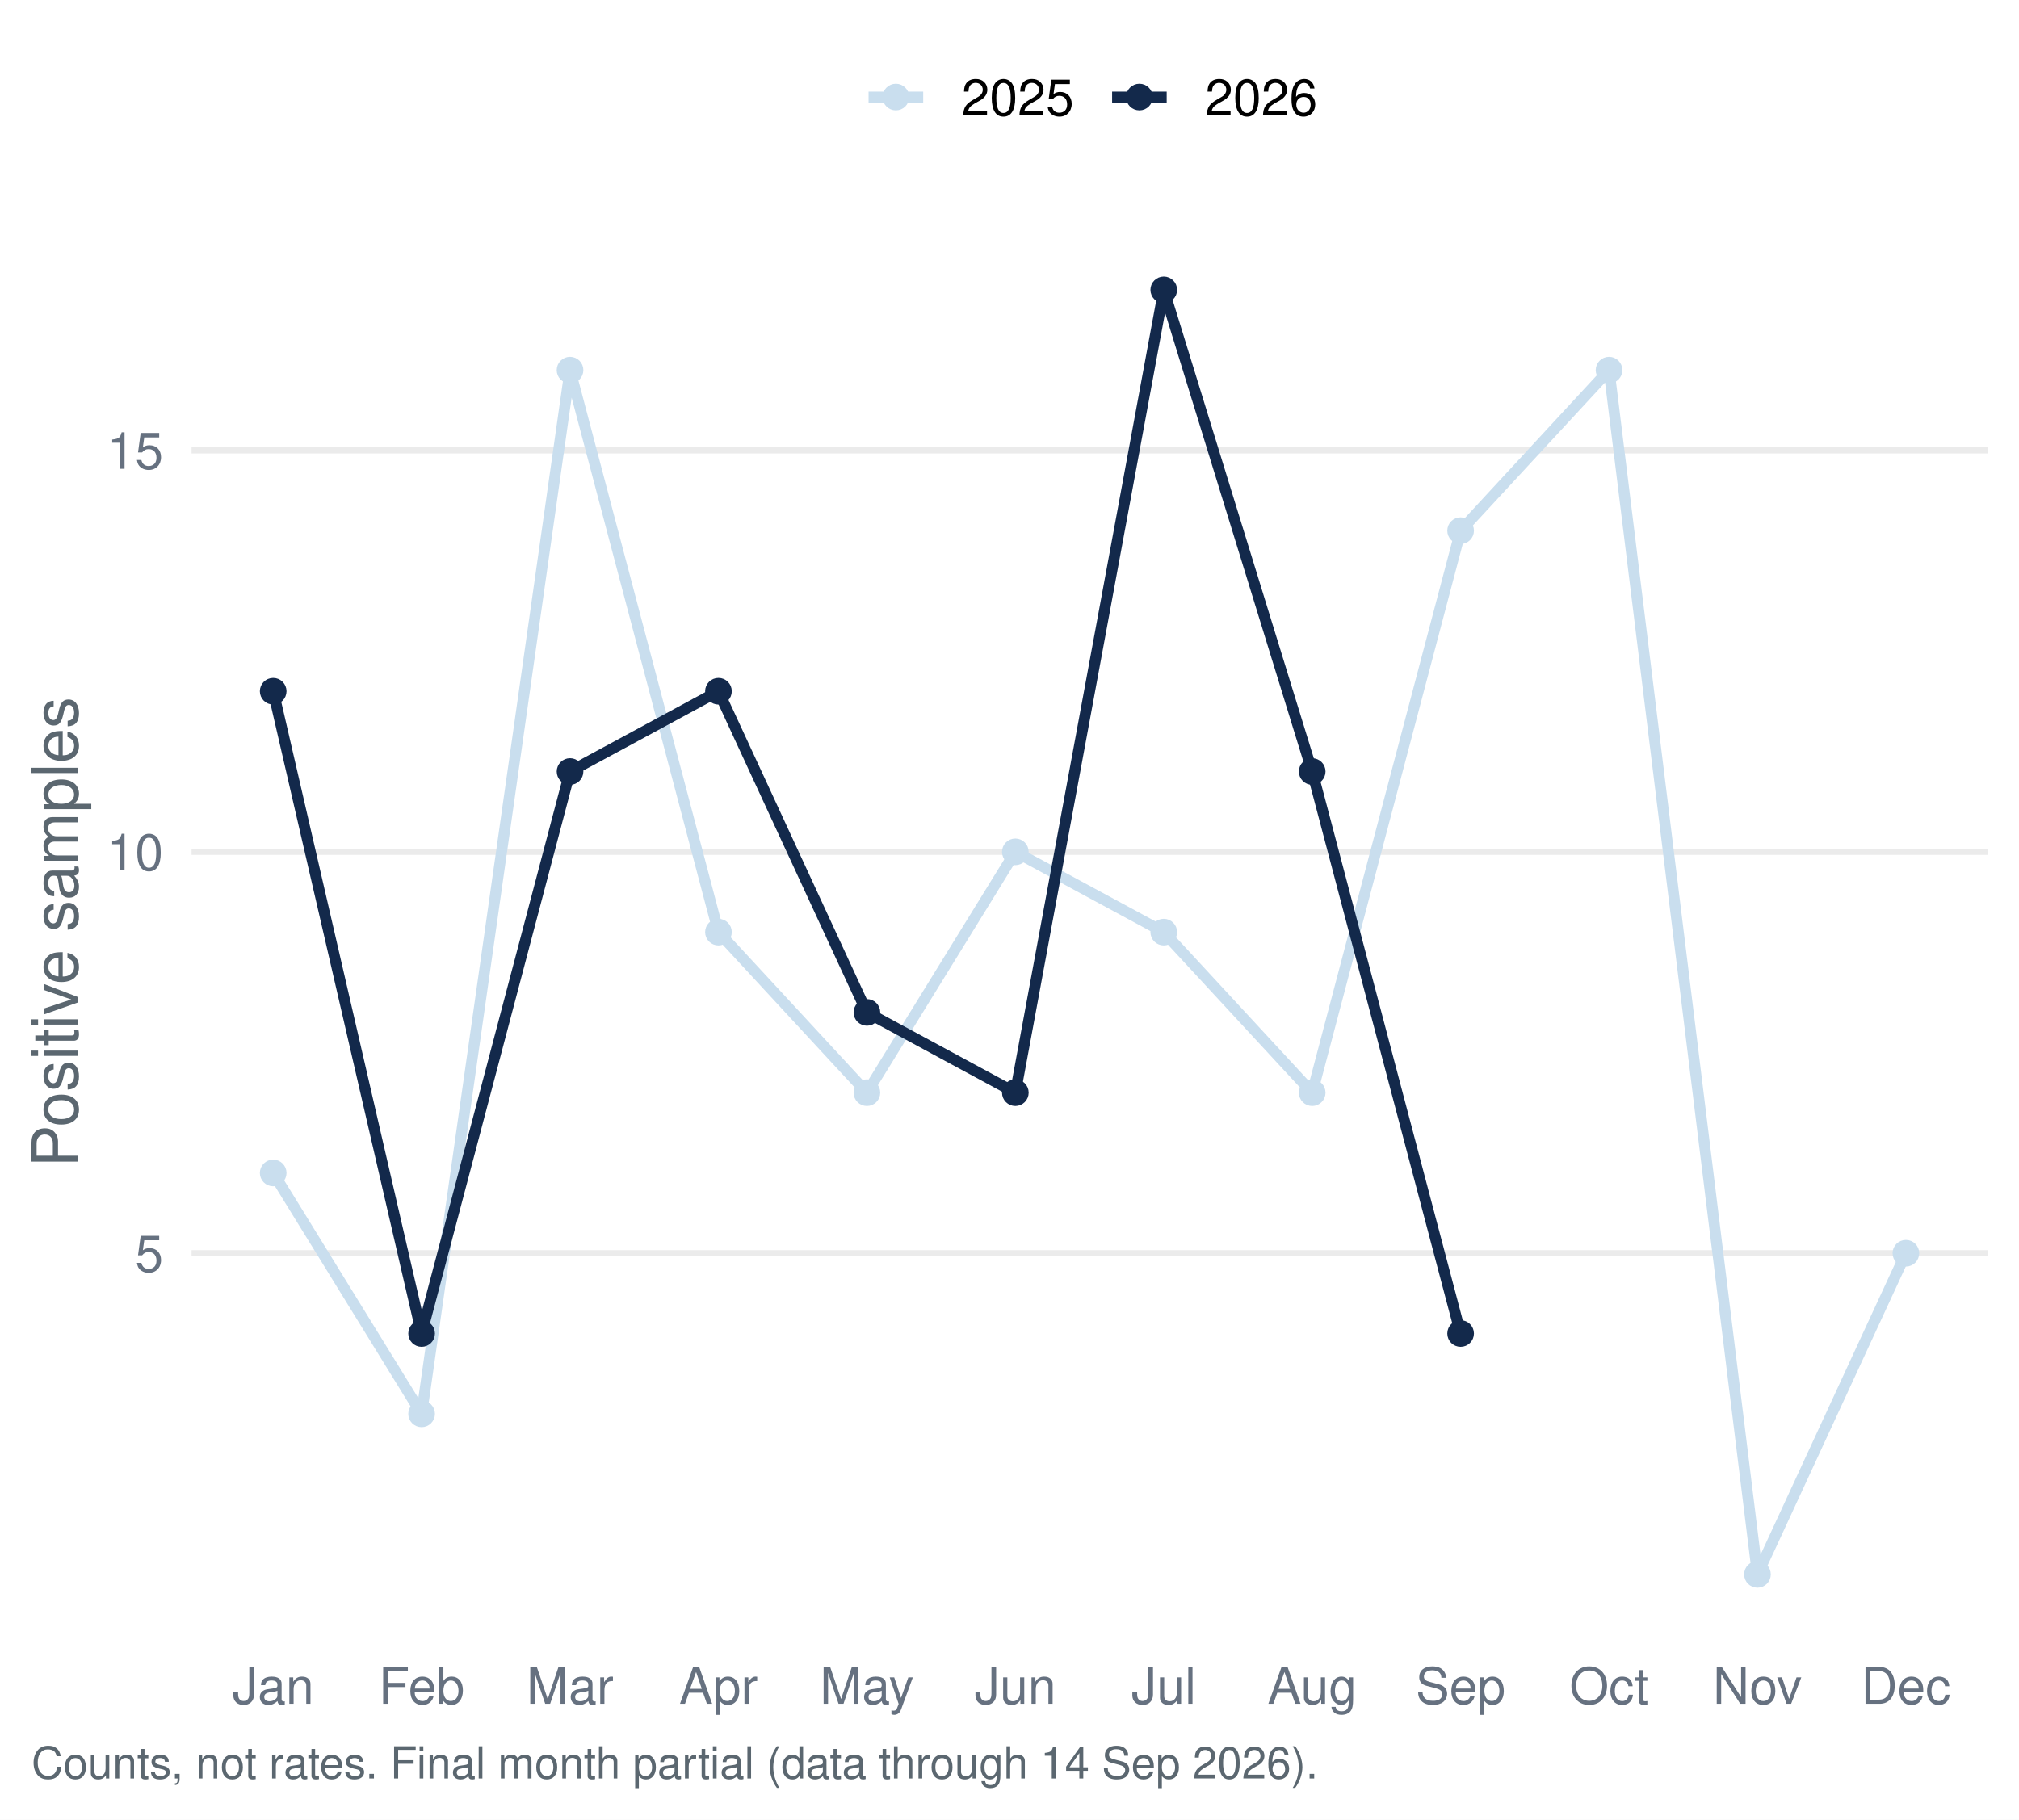
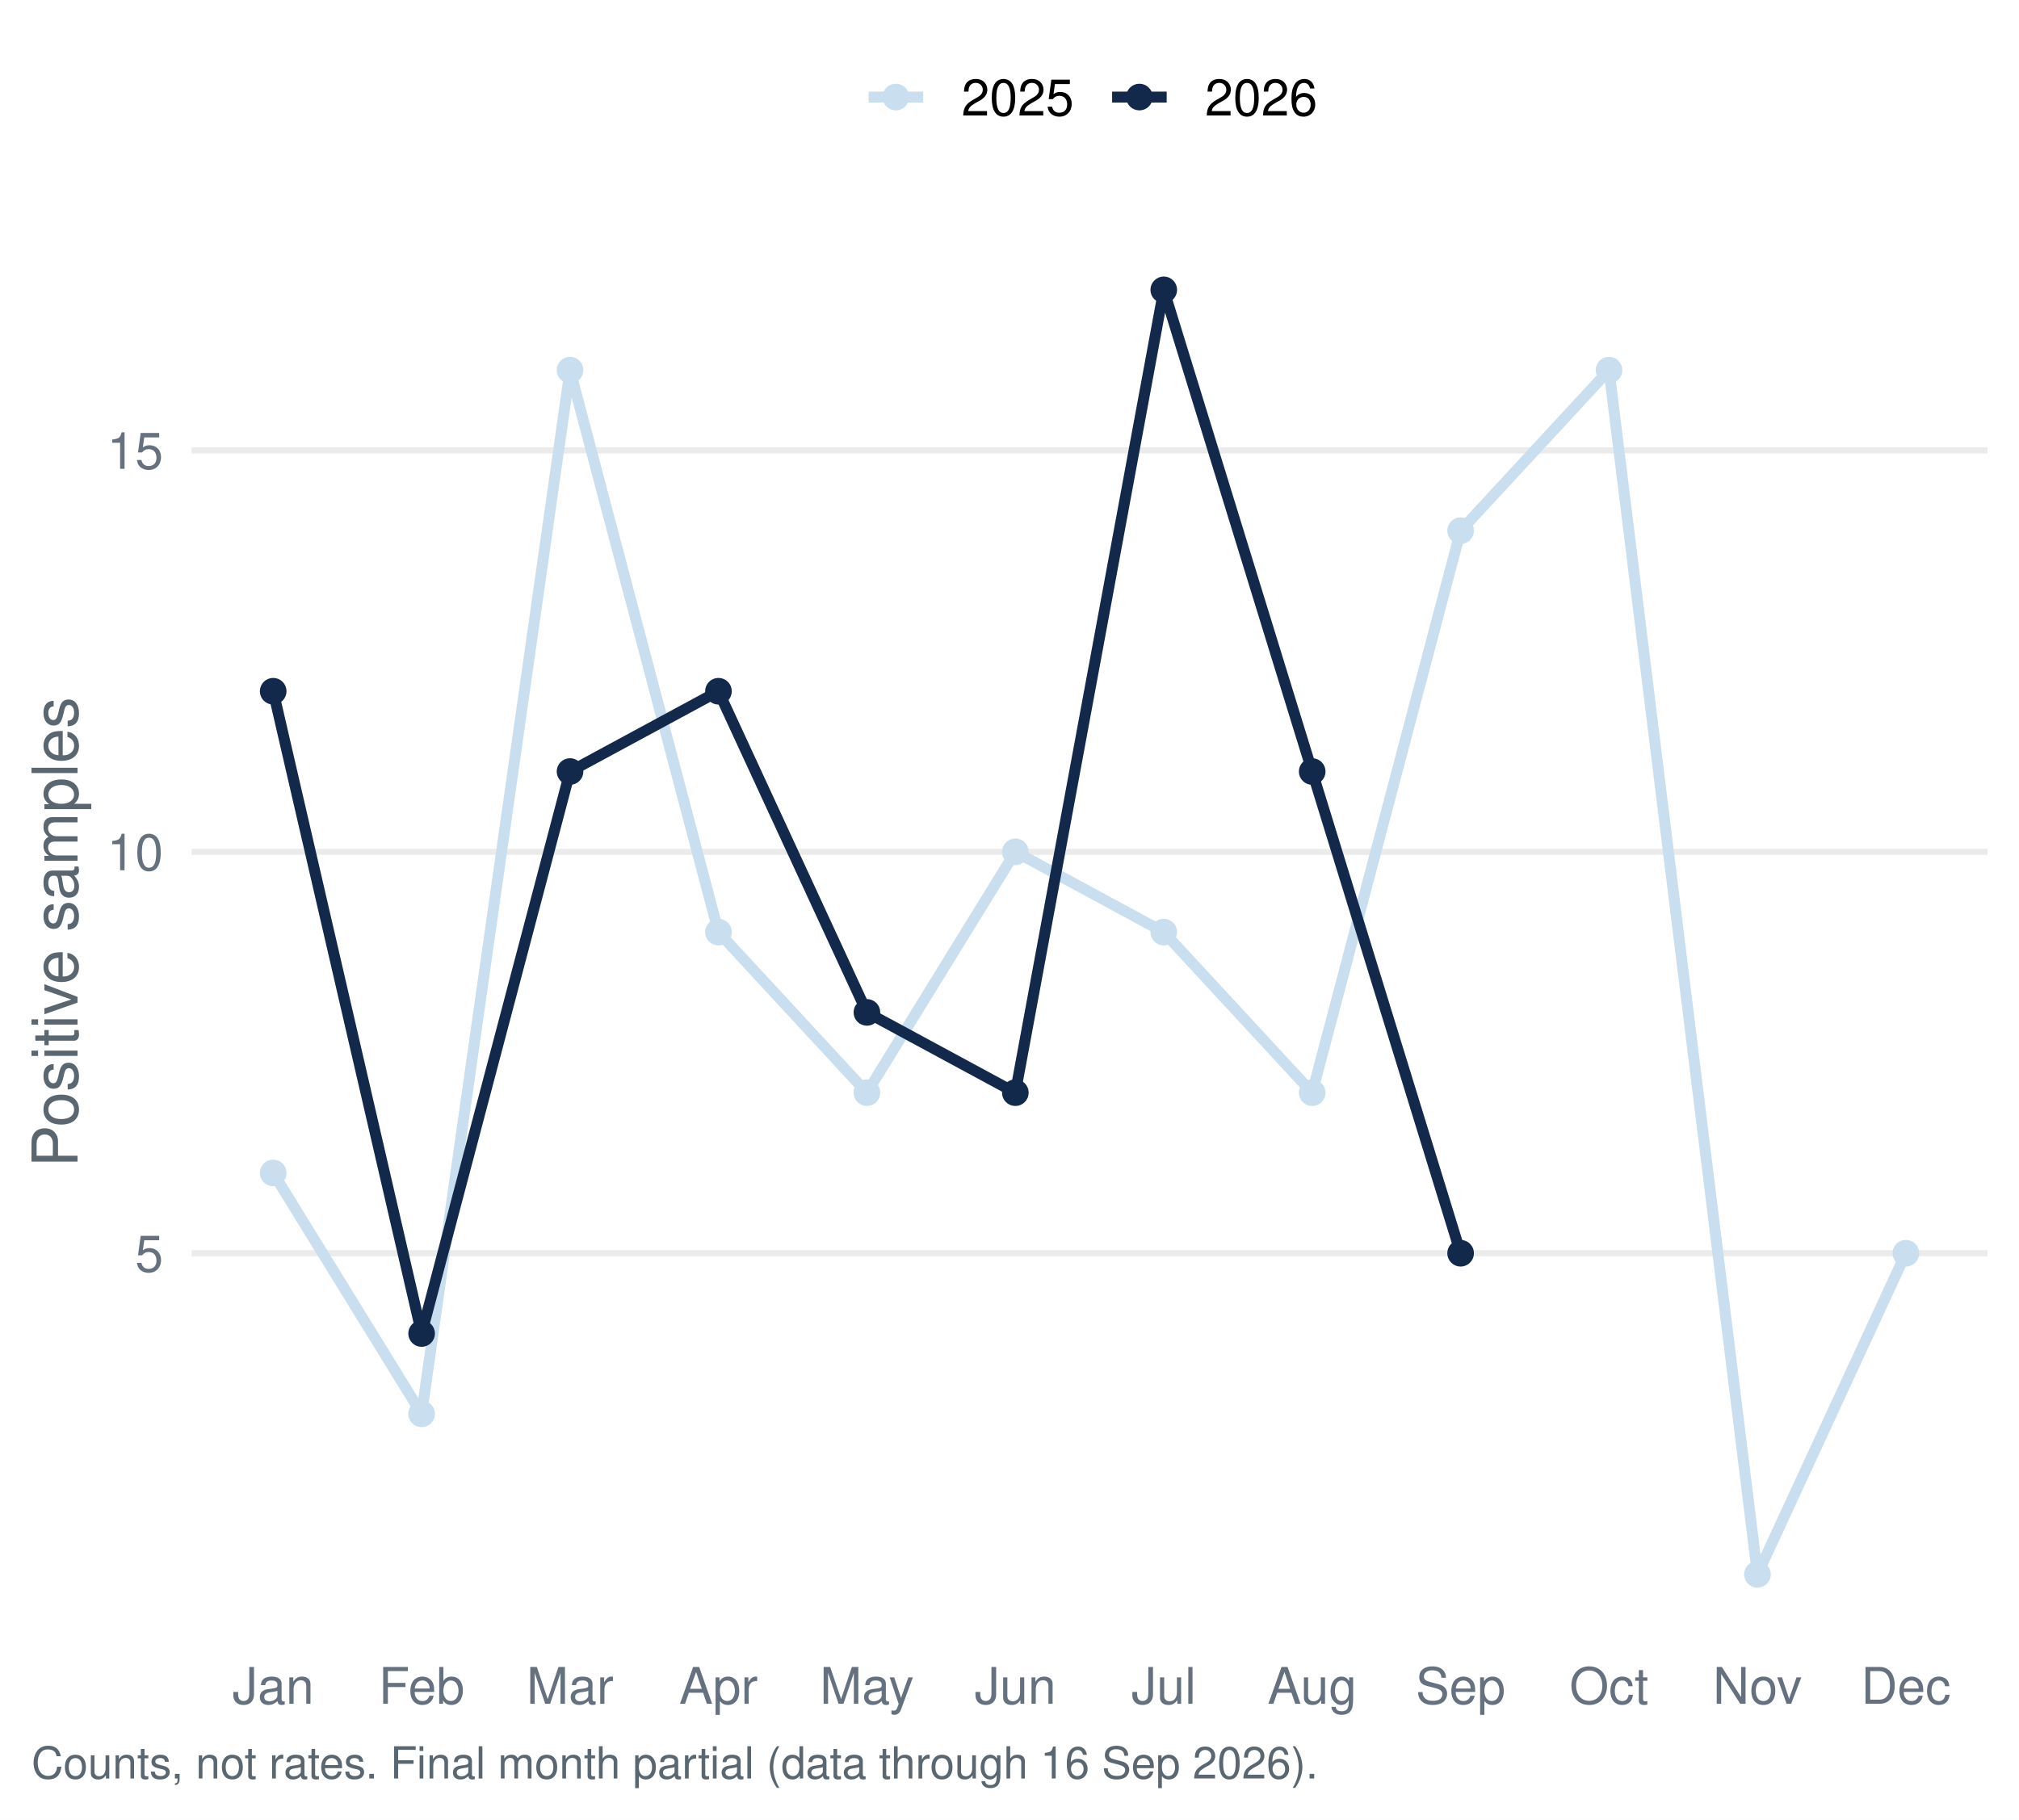
<svg xmlns="http://www.w3.org/2000/svg" width="511.20pt" height="460.80pt" viewBox="0 0 511.20 460.80">
  <g class="svglite">
    <defs>
      <style type="text/css">
    .svglite line, .svglite polyline, .svglite polygon, .svglite path, .svglite rect, .svglite circle {
      fill: none;
      stroke: #000000;
      stroke-linecap: round;
      stroke-linejoin: round;
      stroke-miterlimit: 10.00;
    }
    .svglite text {
      white-space: pre;
    }
    .svglite g.glyphgroup path {
      fill: inherit;
      stroke: none;
    }
  </style>
    </defs>
    <rect width="100%" height="100%" style="stroke: none; fill: #FFFFFF;" />
    <defs>
      <clipPath id="cpMC4wMHw1MTEuMjB8MC4wMHw0NjAuODA=">
        <rect x="0.00" y="0.00" width="511.20" height="460.80" />
      </clipPath>
    </defs>
    <g clip-path="url(#cpMC4wMHw1MTEuMjB8MC4wMHw0NjAuODA=)">
      <rect x="0.00" y="-0" width="511.20" height="460.80" style="stroke-width: 1.55; stroke: none; fill: #FFFFFF;" />
    </g>
    <defs>
      <clipPath id="cpNDguNTB8NTAzLjIzfDU3LjEzfDQxNC45Ng==">
        <rect x="48.50" y="57.13" width="454.73" height="357.83" />
      </clipPath>
    </defs>
    <g clip-path="url(#cpNDguNTB8NTAzLjIzfDU3LjEzfDQxNC45Ng==)">
      <polyline points="48.50,317.37 503.23,317.37 " style="stroke-width: 1.55; stroke: #EBEBEB; stroke-linecap: butt;" />
      <polyline points="48.50,215.72 503.23,215.72 " style="stroke-width: 1.55; stroke: #EBEBEB; stroke-linecap: butt;" />
      <polyline points="48.50,114.06 503.23,114.06 " style="stroke-width: 1.55; stroke: #EBEBEB; stroke-linecap: butt;" />
      <polyline points="69.17,297.04 106.75,358.04 144.33,93.73 181.91,236.05 219.50,276.71 257.08,215.72 294.66,236.05 332.24,276.71 369.82,134.39 407.40,93.73 444.98,398.70 482.56,317.37 " style="stroke-width: 2.77; stroke: #C9DEEE; stroke-linecap: butt;" />
-       <polyline points="69.17,175.05 106.75,337.70 144.33,195.38 181.91,175.05 219.50,256.38 257.08,276.71 294.66,73.40 332.24,195.38 369.82,337.70 " style="stroke-width: 2.77; stroke: #13294B; stroke-linecap: butt;" />
+       <polyline points="69.17,175.05 106.75,337.70 144.33,195.38 181.91,175.05 219.50,256.38 257.08,276.71 294.66,73.40 332.24,195.38 369.82,317.37 " style="stroke-width: 2.77; stroke: #13294B; stroke-linecap: butt;" />
      <circle cx="69.17" cy="297.04" r="2.86" style="stroke-width: 1.03; stroke: #C9DEEE; fill: #C9DEEE;" />
      <circle cx="106.75" cy="358.04" r="2.86" style="stroke-width: 1.03; stroke: #C9DEEE; fill: #C9DEEE;" />
      <circle cx="144.33" cy="93.73" r="2.86" style="stroke-width: 1.03; stroke: #C9DEEE; fill: #C9DEEE;" />
      <circle cx="181.91" cy="236.05" r="2.86" style="stroke-width: 1.03; stroke: #C9DEEE; fill: #C9DEEE;" />
      <circle cx="219.50" cy="276.71" r="2.86" style="stroke-width: 1.03; stroke: #C9DEEE; fill: #C9DEEE;" />
      <circle cx="257.08" cy="215.72" r="2.86" style="stroke-width: 1.03; stroke: #C9DEEE; fill: #C9DEEE;" />
      <circle cx="294.66" cy="236.05" r="2.86" style="stroke-width: 1.03; stroke: #C9DEEE; fill: #C9DEEE;" />
      <circle cx="332.24" cy="276.71" r="2.86" style="stroke-width: 1.03; stroke: #C9DEEE; fill: #C9DEEE;" />
      <circle cx="369.82" cy="134.39" r="2.86" style="stroke-width: 1.03; stroke: #C9DEEE; fill: #C9DEEE;" />
      <circle cx="407.40" cy="93.73" r="2.86" style="stroke-width: 1.03; stroke: #C9DEEE; fill: #C9DEEE;" />
      <circle cx="444.98" cy="398.70" r="2.86" style="stroke-width: 1.03; stroke: #C9DEEE; fill: #C9DEEE;" />
      <circle cx="482.56" cy="317.37" r="2.86" style="stroke-width: 1.03; stroke: #C9DEEE; fill: #C9DEEE;" />
      <circle cx="69.17" cy="175.05" r="2.86" style="stroke-width: 1.03; stroke: #13294B; fill: #13294B;" />
      <circle cx="106.75" cy="337.70" r="2.86" style="stroke-width: 1.03; stroke: #13294B; fill: #13294B;" />
      <circle cx="144.33" cy="195.38" r="2.86" style="stroke-width: 1.03; stroke: #13294B; fill: #13294B;" />
      <circle cx="181.91" cy="175.05" r="2.86" style="stroke-width: 1.03; stroke: #13294B; fill: #13294B;" />
      <circle cx="219.50" cy="256.38" r="2.86" style="stroke-width: 1.03; stroke: #13294B; fill: #13294B;" />
      <circle cx="257.08" cy="276.71" r="2.86" style="stroke-width: 1.03; stroke: #13294B; fill: #13294B;" />
      <circle cx="294.66" cy="73.40" r="2.86" style="stroke-width: 1.03; stroke: #13294B; fill: #13294B;" />
      <circle cx="332.24" cy="195.38" r="2.86" style="stroke-width: 1.03; stroke: #13294B; fill: #13294B;" />
-       <circle cx="369.82" cy="337.70" r="2.86" style="stroke-width: 1.03; stroke: #13294B; fill: #13294B;" />
+       <circle cx="369.82" cy="317.37" r="2.86" style="stroke-width: 1.03; stroke: #13294B; fill: #13294B;" />
    </g>
    <g clip-path="url(#cpMC4wMHw1MTEuMjB8MC4wMHw0NjAuODA=)">
      <text x="41.33" y="322.04" text-anchor="end" style="font-size: 12.80px;fill: #667180; font-family: &quot;Nimbus Sans&quot;;" textLength="7.11px" lengthAdjust="spacingAndGlyphs">5</text>
      <text x="41.33" y="220.38" text-anchor="end" style="font-size: 12.80px;fill: #667180; font-family: &quot;Nimbus Sans&quot;;" textLength="14.22px" lengthAdjust="spacingAndGlyphs">10</text>
      <text x="41.33" y="118.72" text-anchor="end" style="font-size: 12.80px;fill: #667180; font-family: &quot;Nimbus Sans&quot;;" textLength="14.22px" lengthAdjust="spacingAndGlyphs">15</text>
      <text x="69.17" y="431.47" text-anchor="middle" style="font-size: 12.80px;fill: #667180; font-family: &quot;Nimbus Sans&quot;;" textLength="20.62px" lengthAdjust="spacingAndGlyphs">Jan</text>
      <text x="106.75" y="431.47" text-anchor="middle" style="font-size: 12.80px;fill: #667180; font-family: &quot;Nimbus Sans&quot;;" textLength="21.75px" lengthAdjust="spacingAndGlyphs">Feb</text>
      <text x="144.33" y="431.47" text-anchor="middle" style="font-size: 12.80px;fill: #667180; font-family: &quot;Nimbus Sans&quot;;" textLength="22.03px" lengthAdjust="spacingAndGlyphs">Mar</text>
      <text x="181.91" y="431.47" text-anchor="middle" style="font-size: 12.80px;fill: #667180; font-family: &quot;Nimbus Sans&quot;;" textLength="19.91px" lengthAdjust="spacingAndGlyphs">Apr</text>
      <text x="219.50" y="431.47" text-anchor="middle" style="font-size: 12.80px;fill: #667180; font-family: &quot;Nimbus Sans&quot;;" textLength="23.83px" lengthAdjust="spacingAndGlyphs">May</text>
      <text x="257.08" y="431.47" text-anchor="middle" style="font-size: 12.80px;fill: #667180; font-family: &quot;Nimbus Sans&quot;;" textLength="20.62px" lengthAdjust="spacingAndGlyphs">Jun</text>
      <text x="294.66" y="431.47" text-anchor="middle" style="font-size: 12.80px;fill: #667180; font-family: &quot;Nimbus Sans&quot;;" textLength="16.36px" lengthAdjust="spacingAndGlyphs">Jul</text>
      <text x="332.24" y="431.47" text-anchor="middle" style="font-size: 12.80px;fill: #667180; font-family: &quot;Nimbus Sans&quot;;" textLength="22.61px" lengthAdjust="spacingAndGlyphs">Aug</text>
      <text x="369.82" y="431.47" text-anchor="middle" style="font-size: 12.80px;fill: #667180; font-family: &quot;Nimbus Sans&quot;;" textLength="22.72px" lengthAdjust="spacingAndGlyphs">Sep</text>
      <text x="407.40" y="431.47" text-anchor="middle" style="font-size: 12.80px;fill: #667180; font-family: &quot;Nimbus Sans&quot;;" textLength="20.03px" lengthAdjust="spacingAndGlyphs">Oct</text>
      <text x="444.98" y="431.47" text-anchor="middle" style="font-size: 12.80px;fill: #667180; font-family: &quot;Nimbus Sans&quot;;" textLength="22.55px" lengthAdjust="spacingAndGlyphs">Nov</text>
      <text x="482.56" y="431.47" text-anchor="middle" style="font-size: 12.80px;fill: #667180; font-family: &quot;Nimbus Sans&quot;;" textLength="22.72px" lengthAdjust="spacingAndGlyphs">Dec</text>
      <text transform="translate(19.63,236.05) rotate(-90)" text-anchor="middle" style="font-size: 16.00px;fill: #5B6770; font-family: &quot;Nimbus Sans&quot;;" textLength="119.11px" lengthAdjust="spacingAndGlyphs">Positive samples</text>
      <line x1="219.92" y1="24.58" x2="233.75" y2="24.58" style="stroke-width: 2.77; stroke: #C9DEEE; stroke-linecap: butt;" />
      <circle cx="226.83" cy="24.58" r="2.86" style="stroke-width: 1.03; stroke: #C9DEEE; fill: #C9DEEE;" />
      <line x1="281.58" y1="24.58" x2="295.40" y2="24.58" style="stroke-width: 2.77; stroke: #13294B; stroke-linecap: butt;" />
      <circle cx="288.49" cy="24.58" r="2.86" style="stroke-width: 1.03; stroke: #13294B; fill: #13294B;" />
      <text x="243.44" y="29.25" style="font-size: 12.80px; font-family: &quot;Nimbus Sans&quot;;" textLength="28.44px" lengthAdjust="spacingAndGlyphs">2025</text>
      <text x="305.10" y="29.25" style="font-size: 12.80px; font-family: &quot;Nimbus Sans&quot;;" textLength="28.44px" lengthAdjust="spacingAndGlyphs">2026</text>
-       <text x="7.97" y="450.39" style="font-size: 11.20px;fill: #5B6770; font-family: &quot;Nimbus Sans&quot;;" textLength="325.31px" lengthAdjust="spacingAndGlyphs">Counts, not rates. Final month partial (data through 14 Sep 2026).</text>
+       <text x="7.97" y="450.39" style="font-size: 11.20px;fill: #5B6770; font-family: &quot;Nimbus Sans&quot;;" textLength="325.31px" lengthAdjust="spacingAndGlyphs">Counts, not rates. Final month partial (data through 16 Sep 2026).</text>
    </g>
  </g>
</svg>
